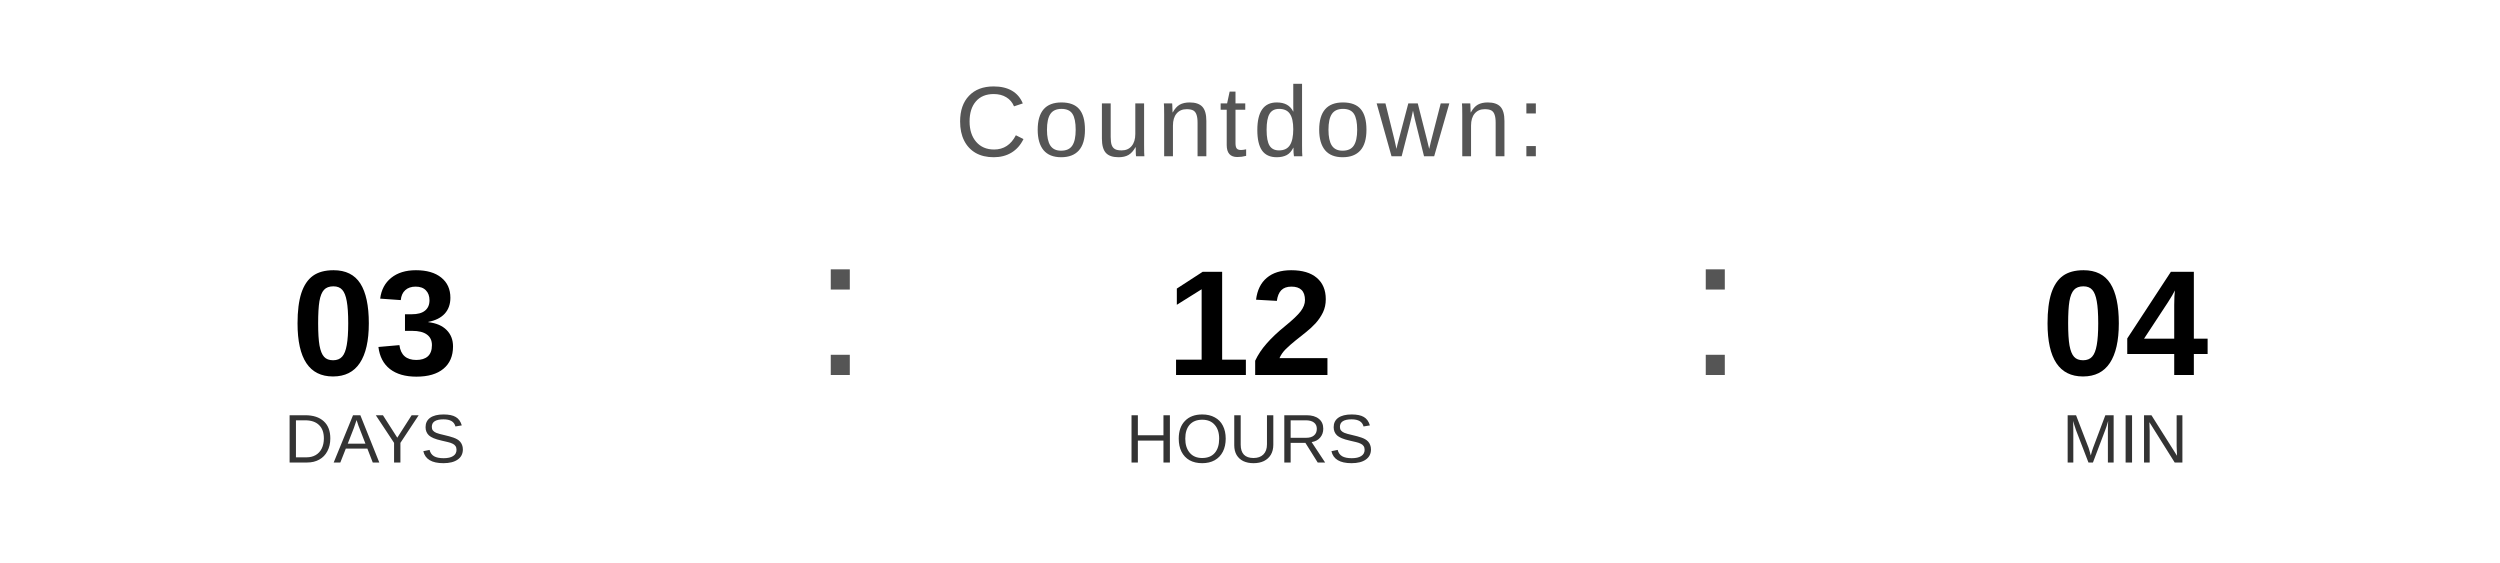
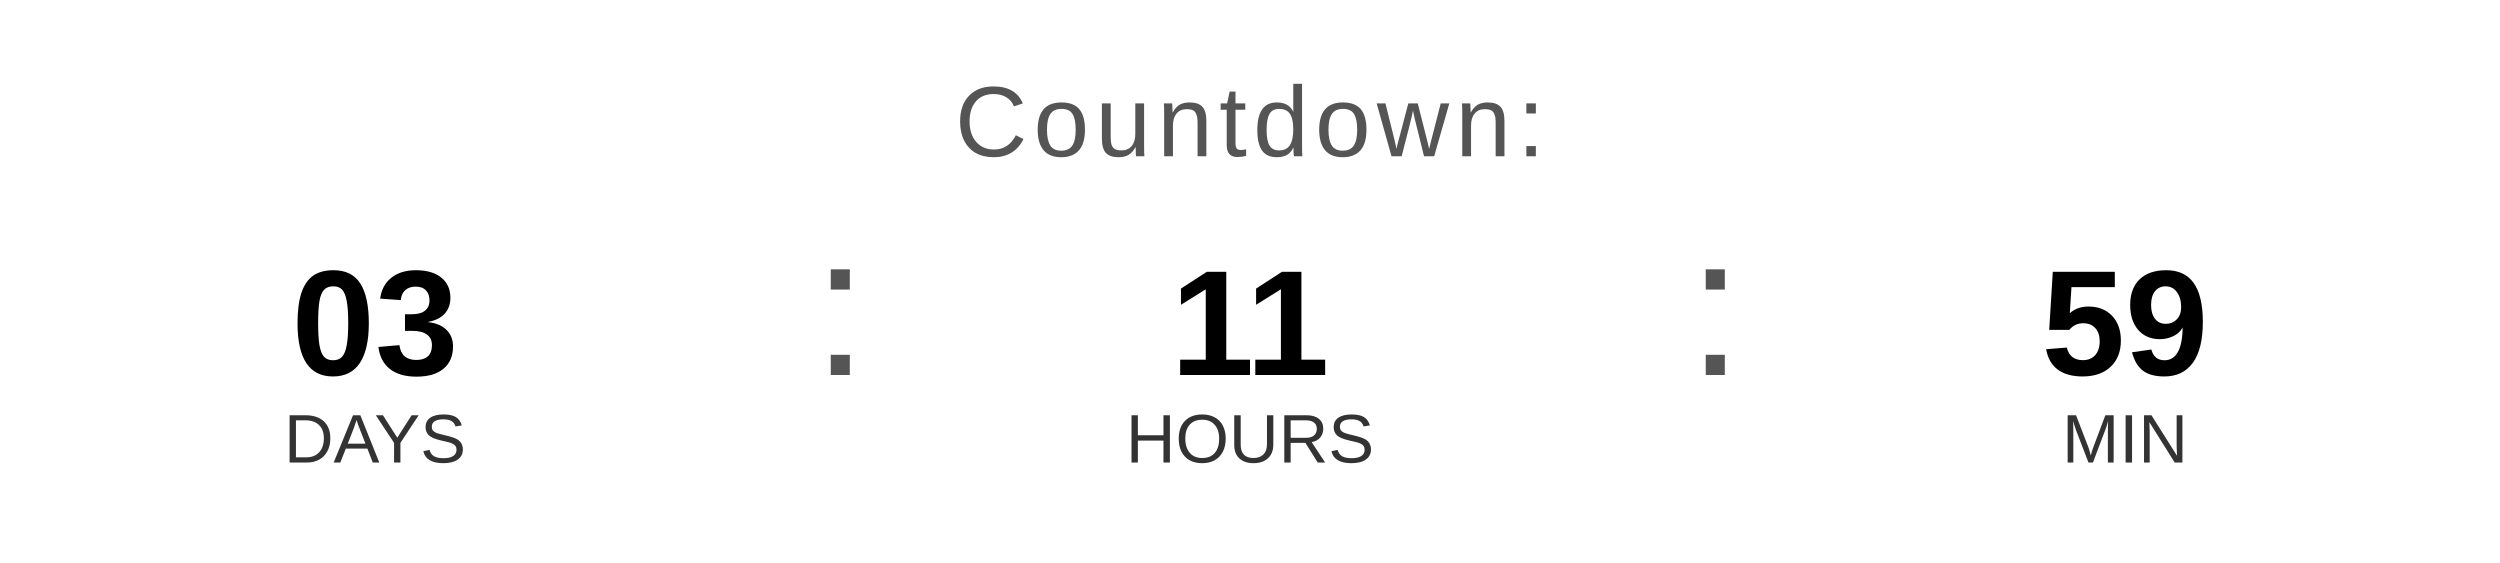
<svg xmlns="http://www.w3.org/2000/svg" width="400" height="90" viewBox="0 0 400 90">
  <text x="200" y="25" font-family="Arial, Helvetica, sans-serif" font-size="16" fill="#555555" text-anchor="middle" letter-spacing="1">
    Countdown:
  </text>
  <text x="60" y="60" font-family="Arial, Helvetica, sans-serif" font-size="24" font-weight="bold" fill="#000000" text-anchor="middle">03</text>
  <text x="60" y="74" font-family="Arial, Helvetica, sans-serif" font-size="11" fill="#333333" text-anchor="middle">DAYS</text>
  <text x="130" y="60" font-family="Arial, sans-serif" font-size="32" fill="#555555">:</text>
-   <text x="200" y="60" font-family="Arial, Helvetica, sans-serif" font-size="24" font-weight="bold" fill="#000000" text-anchor="middle">12</text>
+   <text x="200" y="60" font-family="Arial, Helvetica, sans-serif" font-size="24" font-weight="bold" fill="#000000" text-anchor="middle">11</text>
  <text x="200" y="74" font-family="Arial, Helvetica, sans-serif" font-size="11" fill="#333333" text-anchor="middle">HOURS</text>
  <text x="270" y="60" font-family="Arial, sans-serif" font-size="32" fill="#555555">:</text>
-   <text x="340" y="60" font-family="Arial, Helvetica, sans-serif" font-size="24" font-weight="bold" fill="#000000" text-anchor="middle">04</text>
+   <text x="340" y="60" font-family="Arial, Helvetica, sans-serif" font-size="24" font-weight="bold" fill="#000000" text-anchor="middle">59</text>
  <text x="340" y="74" font-family="Arial, Helvetica, sans-serif" font-size="11" fill="#333333" text-anchor="middle">MIN</text>
</svg>
